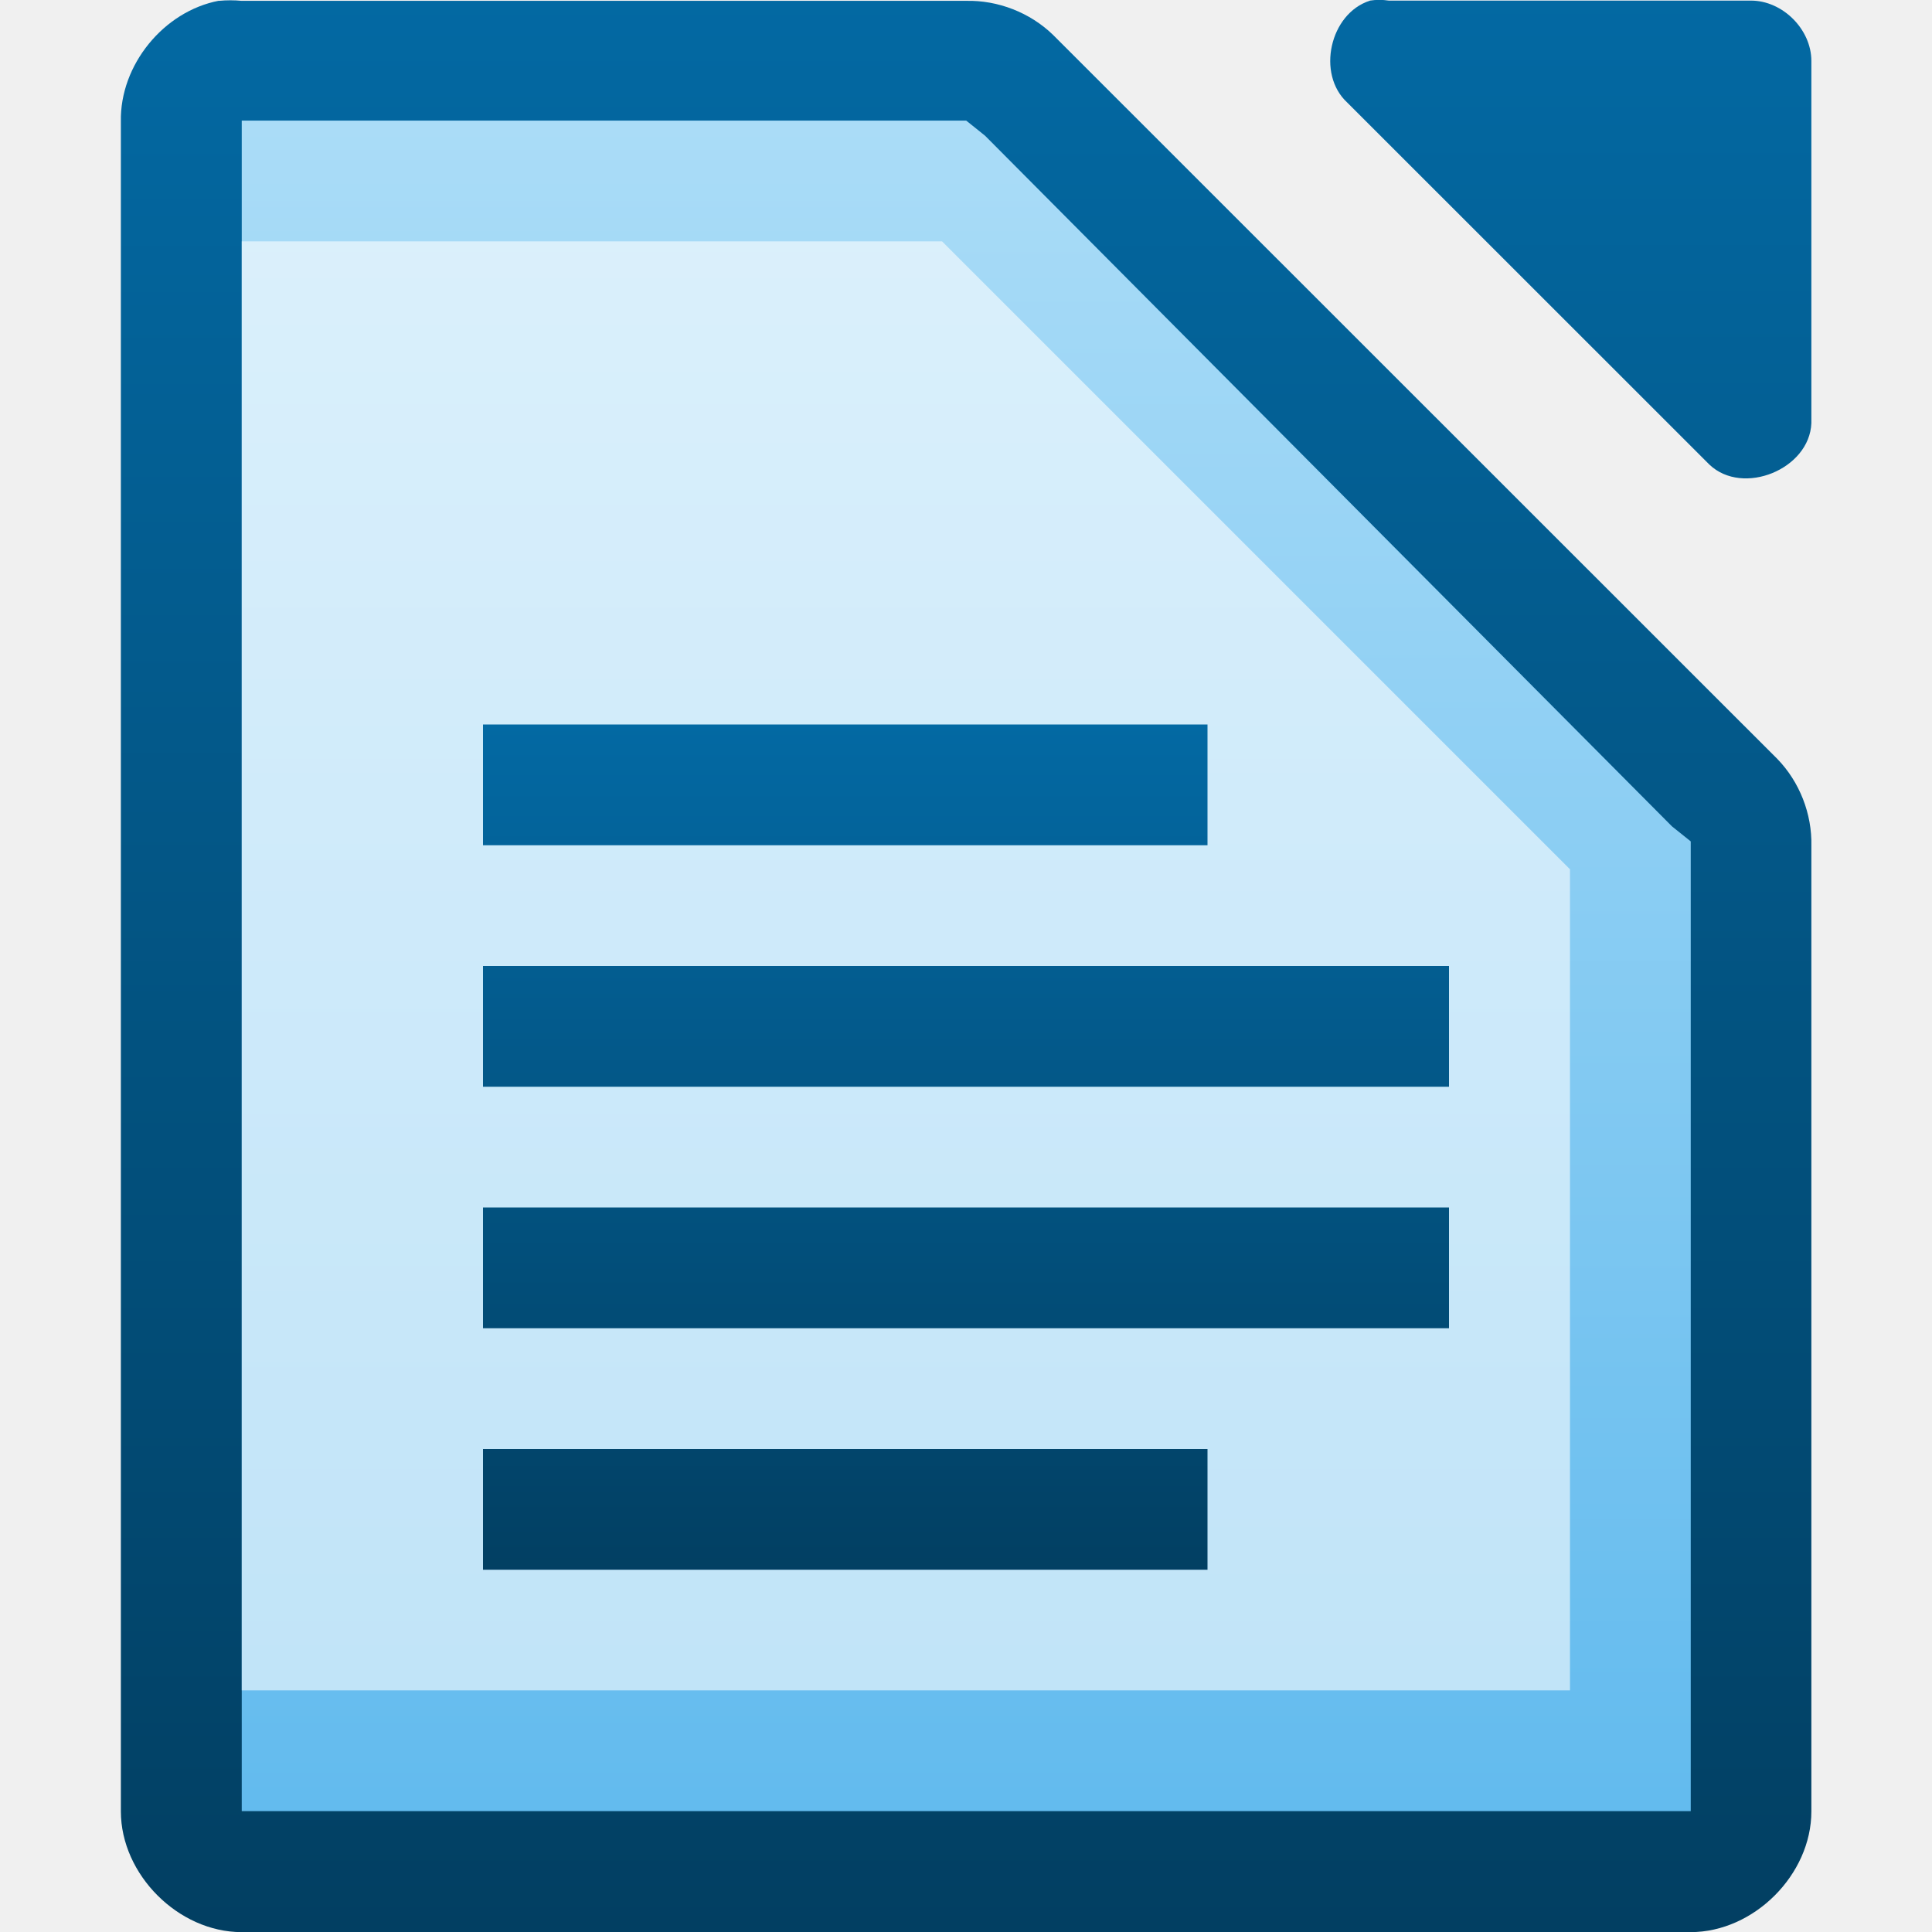
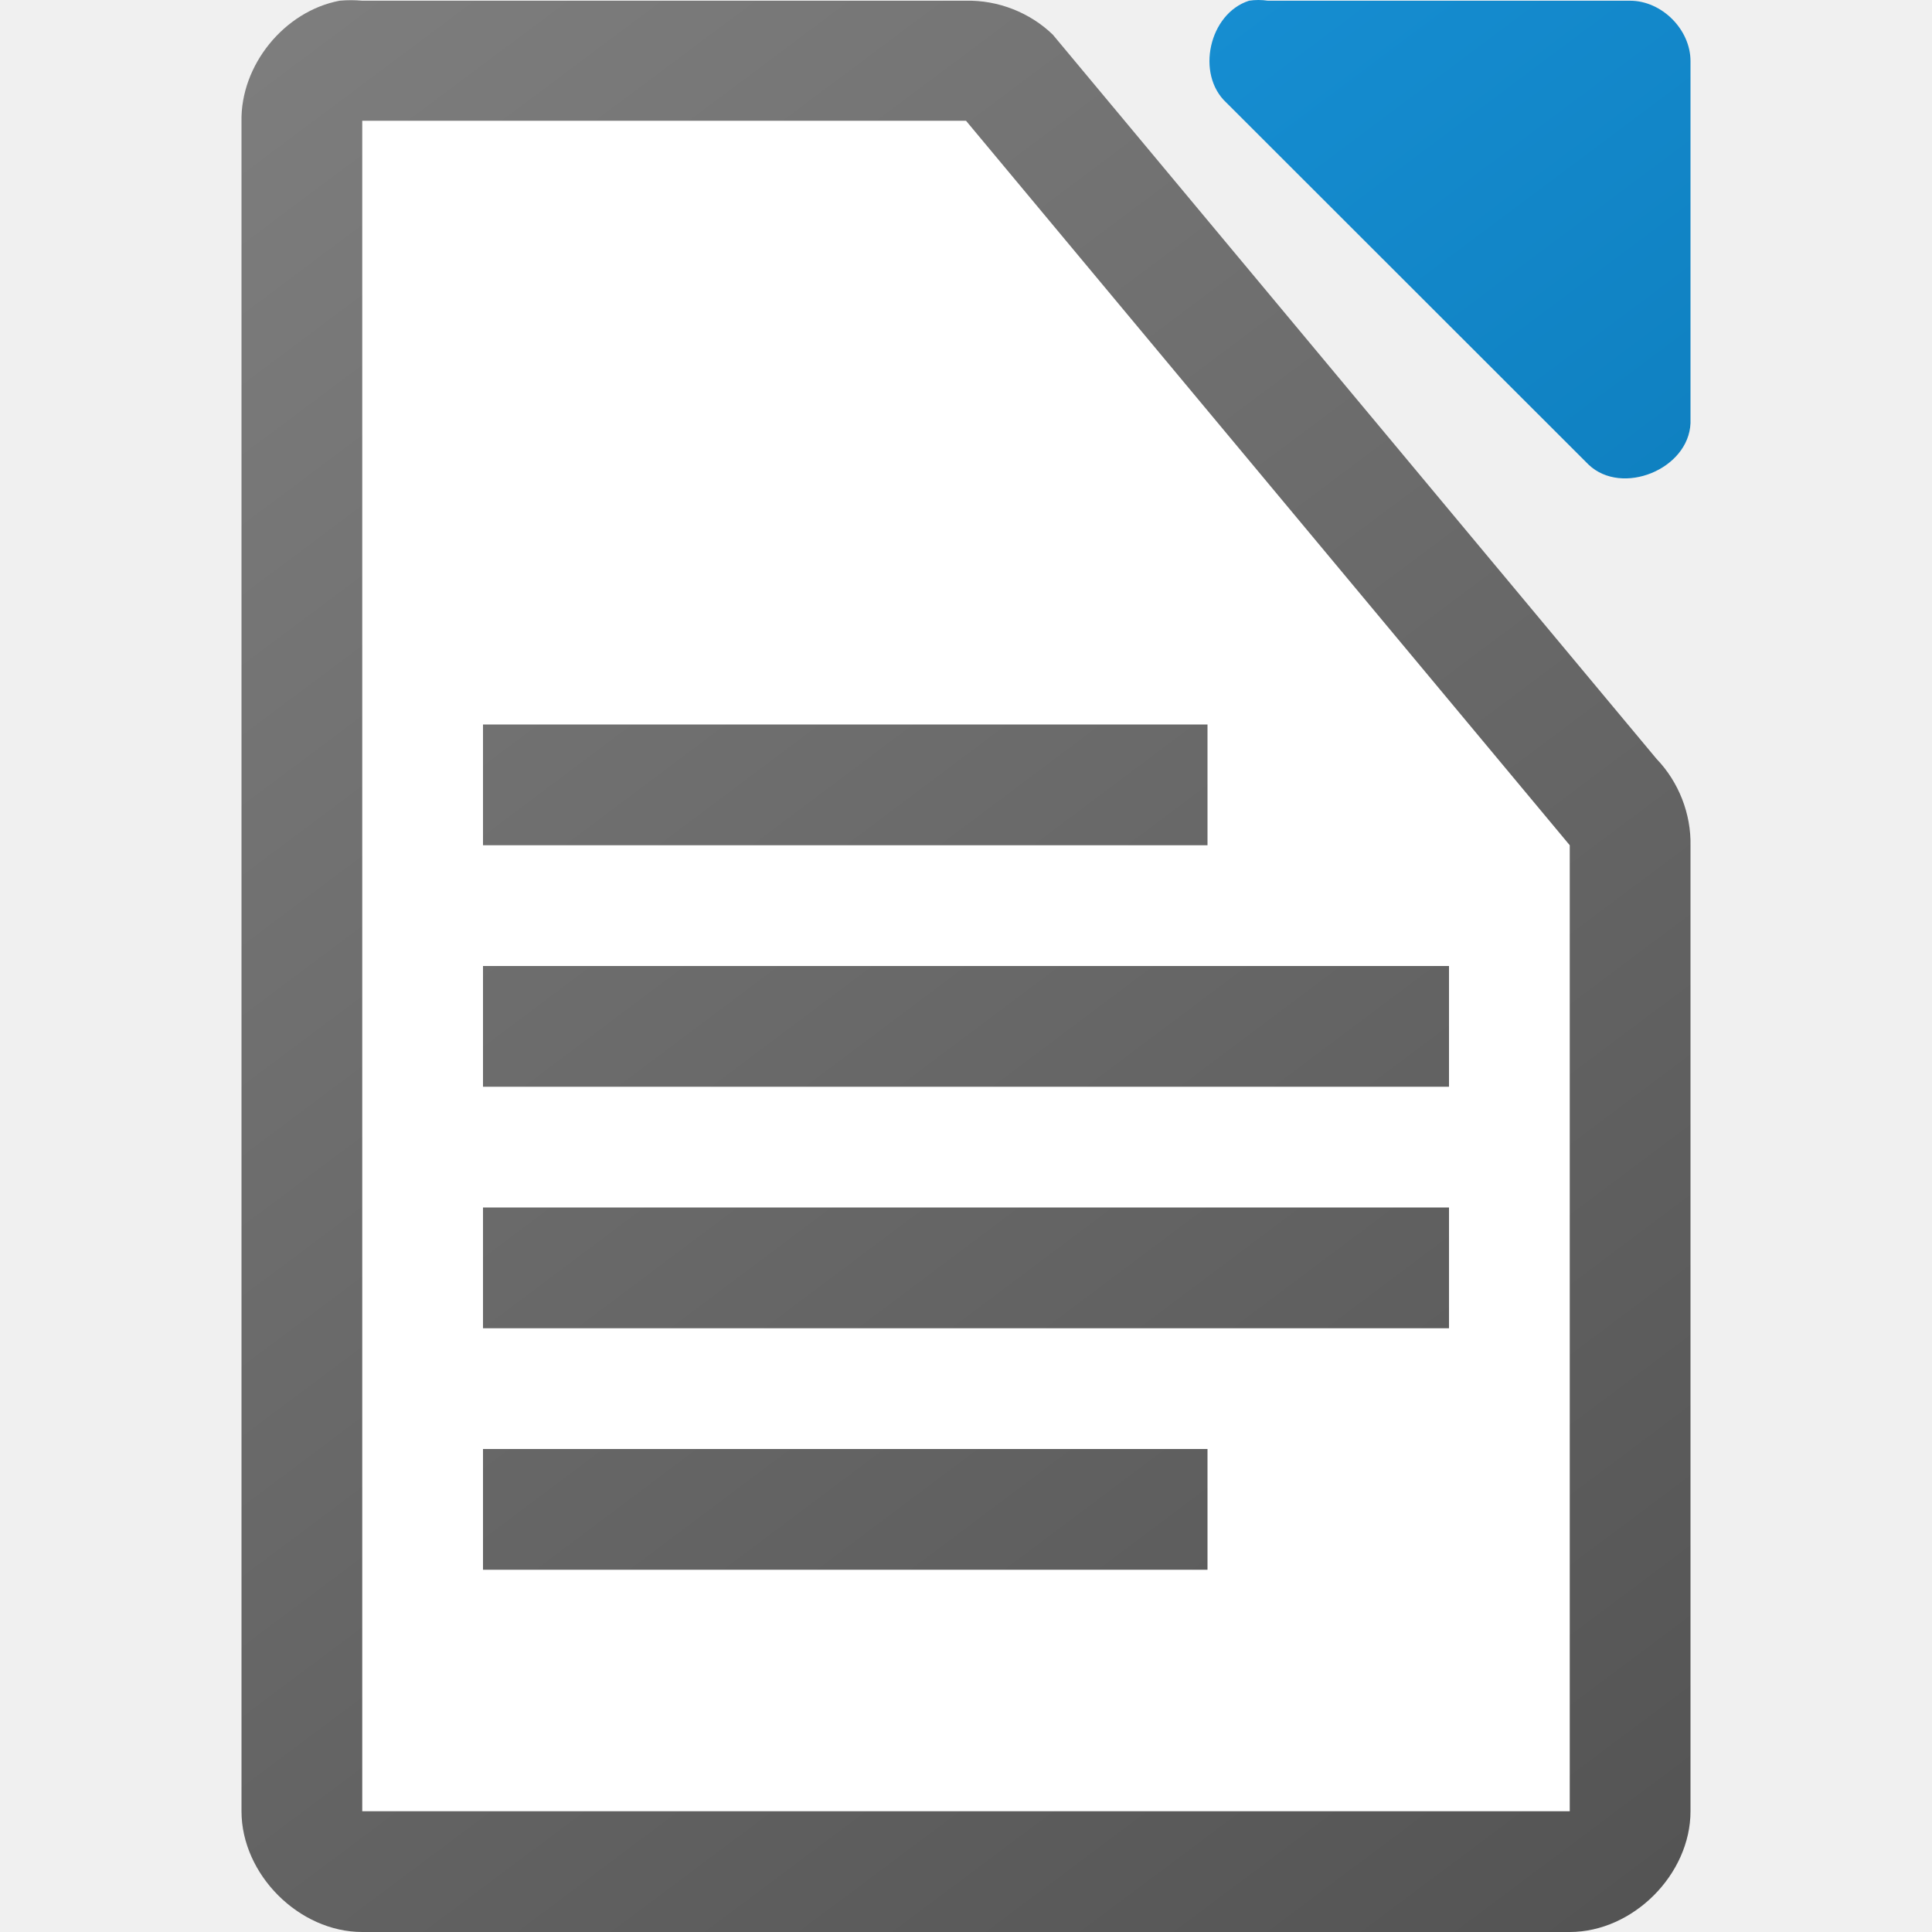
<svg xmlns="http://www.w3.org/2000/svg" xmlns:xlink="http://www.w3.org/1999/xlink" height="16" width="16">
-   <linearGradient id="a" gradientTransform="matrix(.999981 0 0 .999625 -109.9978 -976.0029)" gradientUnits="userSpaceOnUse" x1="110.969" x2="110.969" xlink:href="#c" y1="976.3" y2="992.375" />
-   <linearGradient id="b" gradientTransform="matrix(.6666663 0 0 3 -68.6674 -2941.081)" gradientUnits="userSpaceOnUse" x1="117.719" x2="117.719" xlink:href="#c" y1="982.362" y2="984.72" />
-   <linearGradient id="c">
+   <linearGradient id="a" gradientTransform="translate(0 20)" gradientUnits="userSpaceOnUse" x1="129" x2="103" y1="56" y2="24">
+     <stop offset="0" stop-color="#535353" />
+     <stop offset="1" stop-color="#7e7e7e" />
+   </linearGradient>
+   <linearGradient id="b" gradientTransform="translate(0 -112)" gradientUnits="userSpaceOnUse" x1="14" x2="2" xlink:href="#a" y1="128" y2="112" />
+   <linearGradient id="c" gradientTransform="matrix(.999981 0 0 .999625 -109.9978 -976.0029)" gradientUnits="userSpaceOnUse" x1="124" x2="112" y1="992.375" y2="976.369">
    <stop offset="0" stop-color="#0369a3" />
-     <stop offset="1" stop-color="#023f62" />
+     <stop offset="1" stop-color="#1c99e0" />
  </linearGradient>
-   <linearGradient id="d" gradientTransform="matrix(.997389 0 0 1.00194 -290.5778 -242.5839)" gradientUnits="userSpaceOnUse" x1="294.418" x2="294.418" y1="256.984" y2="243.139">
-     <stop offset="0" stop-color="#63bbee" />
-     <stop offset="1" stop-color="#aadcf7" />
-   </linearGradient>
-   <path d="m1.813.006c-.458.087-.821.533-.812 1v13.995c0.0.523.476 1.0 1.0 1h12c.524-0.0 1-.476 1-1v-7.997c.006-.264-.098-.529-.281-.718l-6-5.998c-.19-.184-.455-.287-.719-.281h-6c-.062-.006-.125-.006-.187 0z" fill="url(#a)" />
-   <path d="m11.344.006c-.331.106-.443.607-.187.843l3 2.999c.277.263.829.038.844-.344v-2.999c-0-.262-.238-.5-.5-.5h-3c-.052-.008-.105-.008-.156 0z" fill="url(#a)" />
-   <path d="m2.002.999v.5 13 .5h.5 11.0.5v-.5-7.312-.219l-.156-.125-5.688-5.719-.156-.125h-.188-5.312z" fill="url(#d)" />
-   <path d="m2.002 1.999h5.8l5.2 5.2v6.8h-11z" fill="#fff" fill-opacity=".588" />
+   <linearGradient id="d" gradientTransform="matrix(.999981 0 0 .999625 -109.9978 -976.0029)" gradientUnits="userSpaceOnUse" x1="124" x2="112" xlink:href="#a" y1="992.375" y2="976.369" />
+   <path d="m2.812.006c-.458.087-.821.534-.812 1v13.994c0.0.523.476 1 1 1h10c .524-0.0 1-.477 1-1v-7.996c.006-.264-.098-.529-.281-.719l-5-5.998c-.19-.184-.455-.287-.719-.281h-5c-.062-.006-.125-.006-.188 0z" fill="url(#d)" />
+   <path d="m10.344.006c-.331.106-.443.608-.188.844l3 2.998c.277.263.829.038.844-.344v-2.998c-0-.262-.238-.5-.5-.5h-3c-.052-.008-.105-.008-.156 0z" fill="url(#c)" />
+   <path d="m3 1v14h10v-8l-5-6z" fill="#fff" />
  <path d="m4 6v1h6v-1zm0 2v1h8v-1zm0 2v1h8v-1zm0 2v1h6v-1z" fill="url(#b)" />
</svg>
